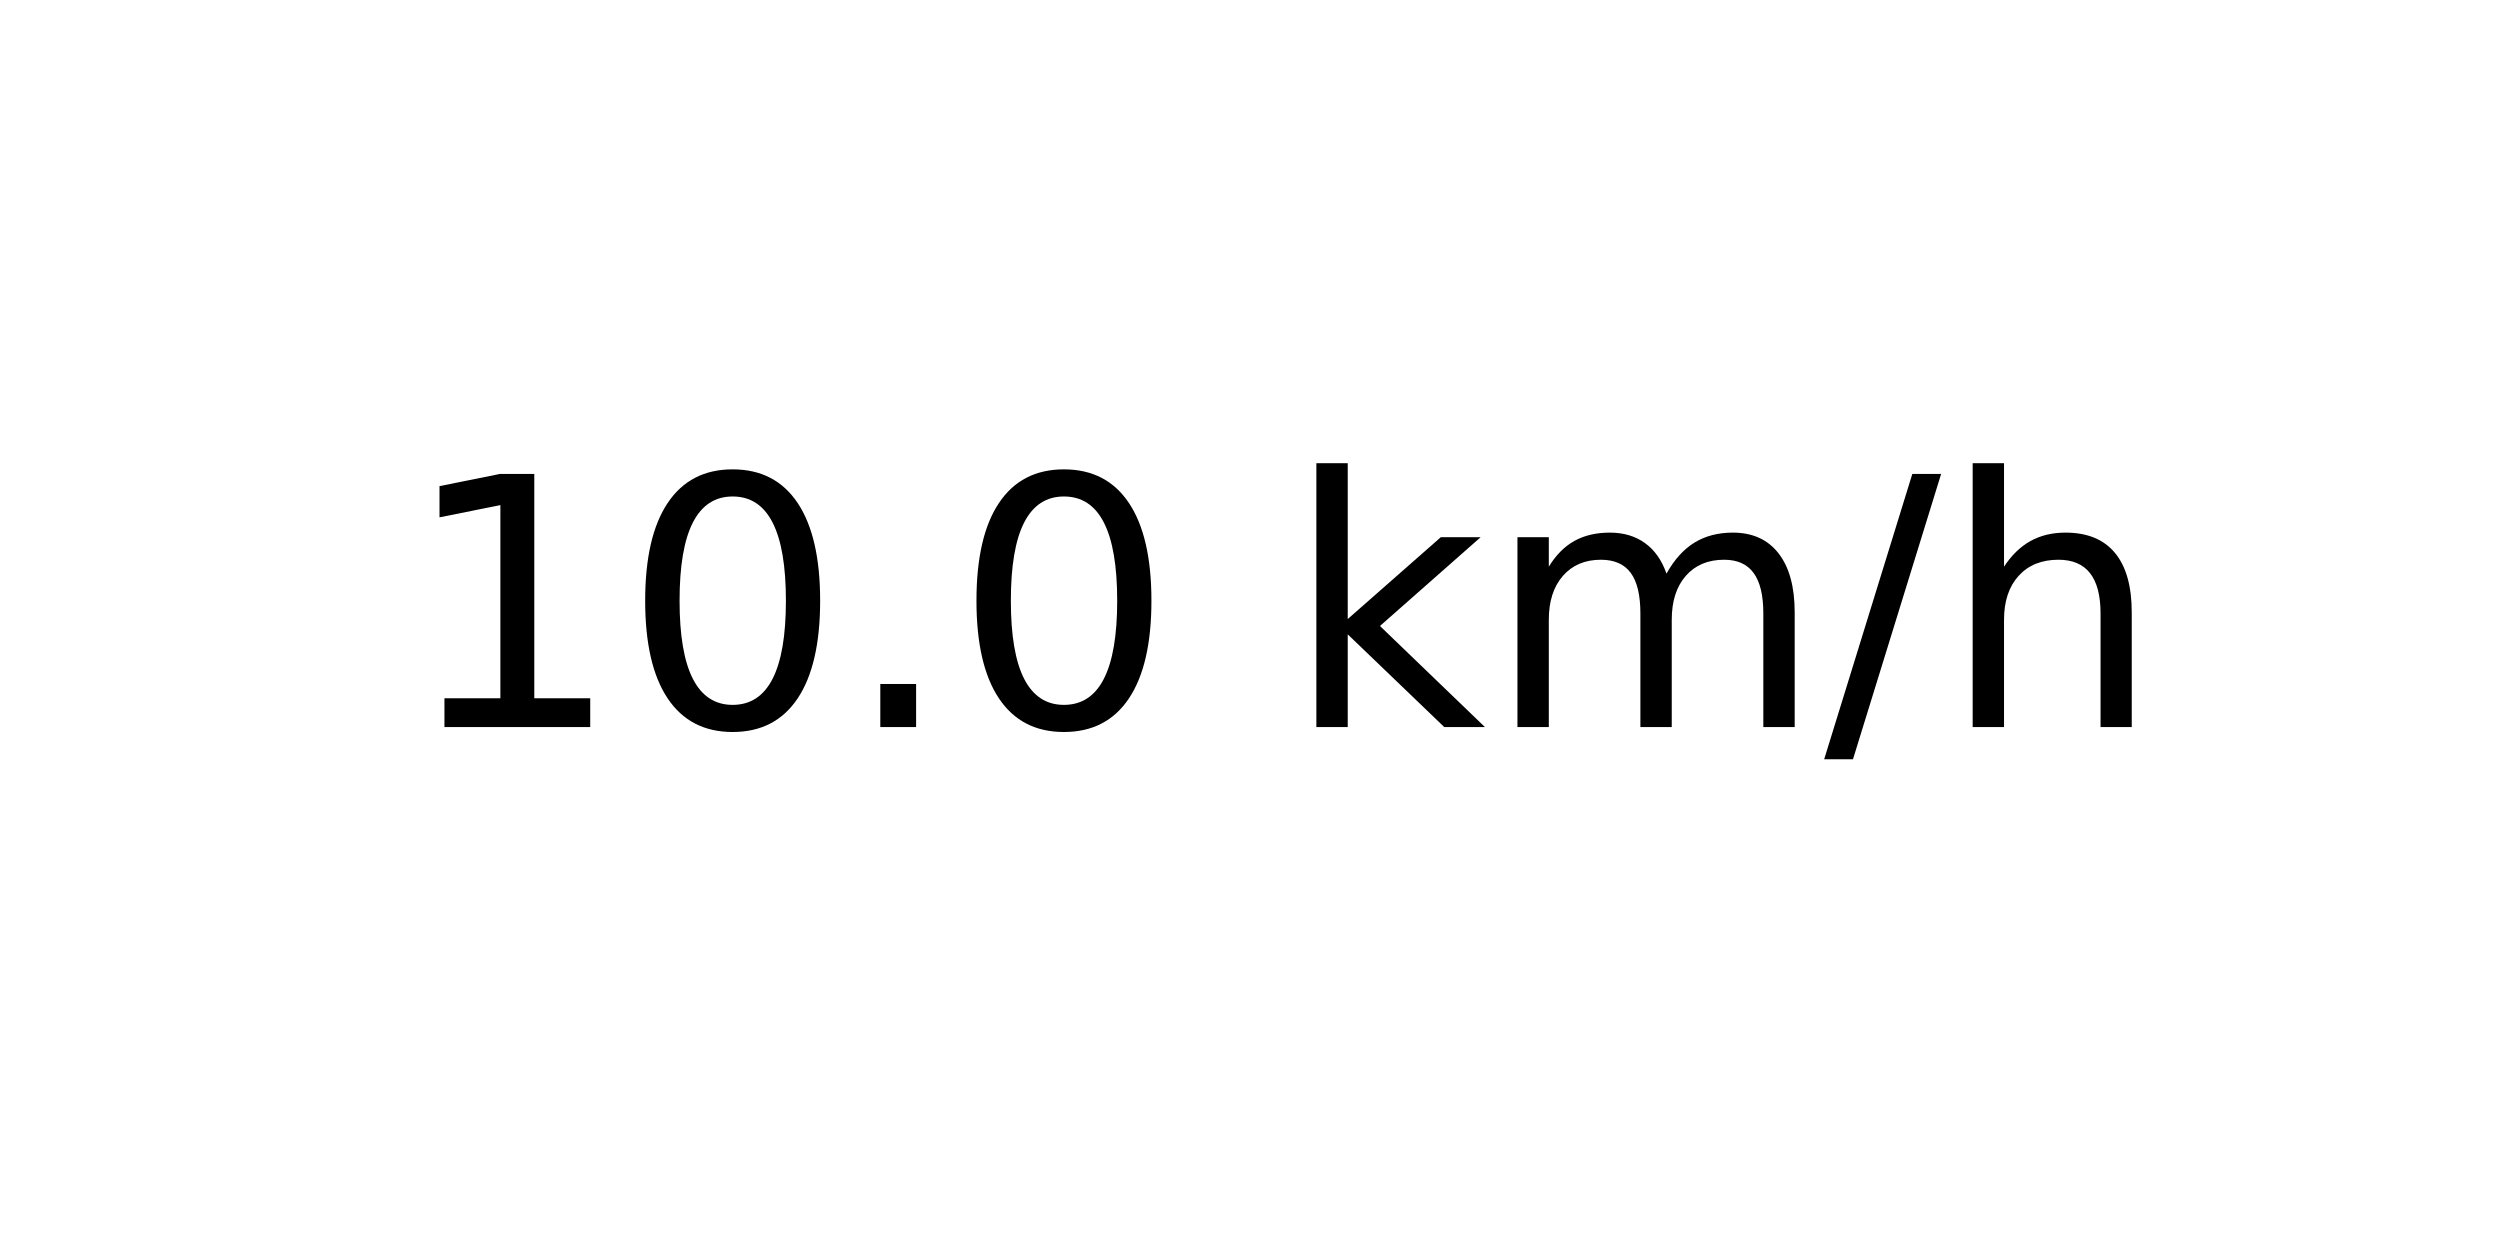
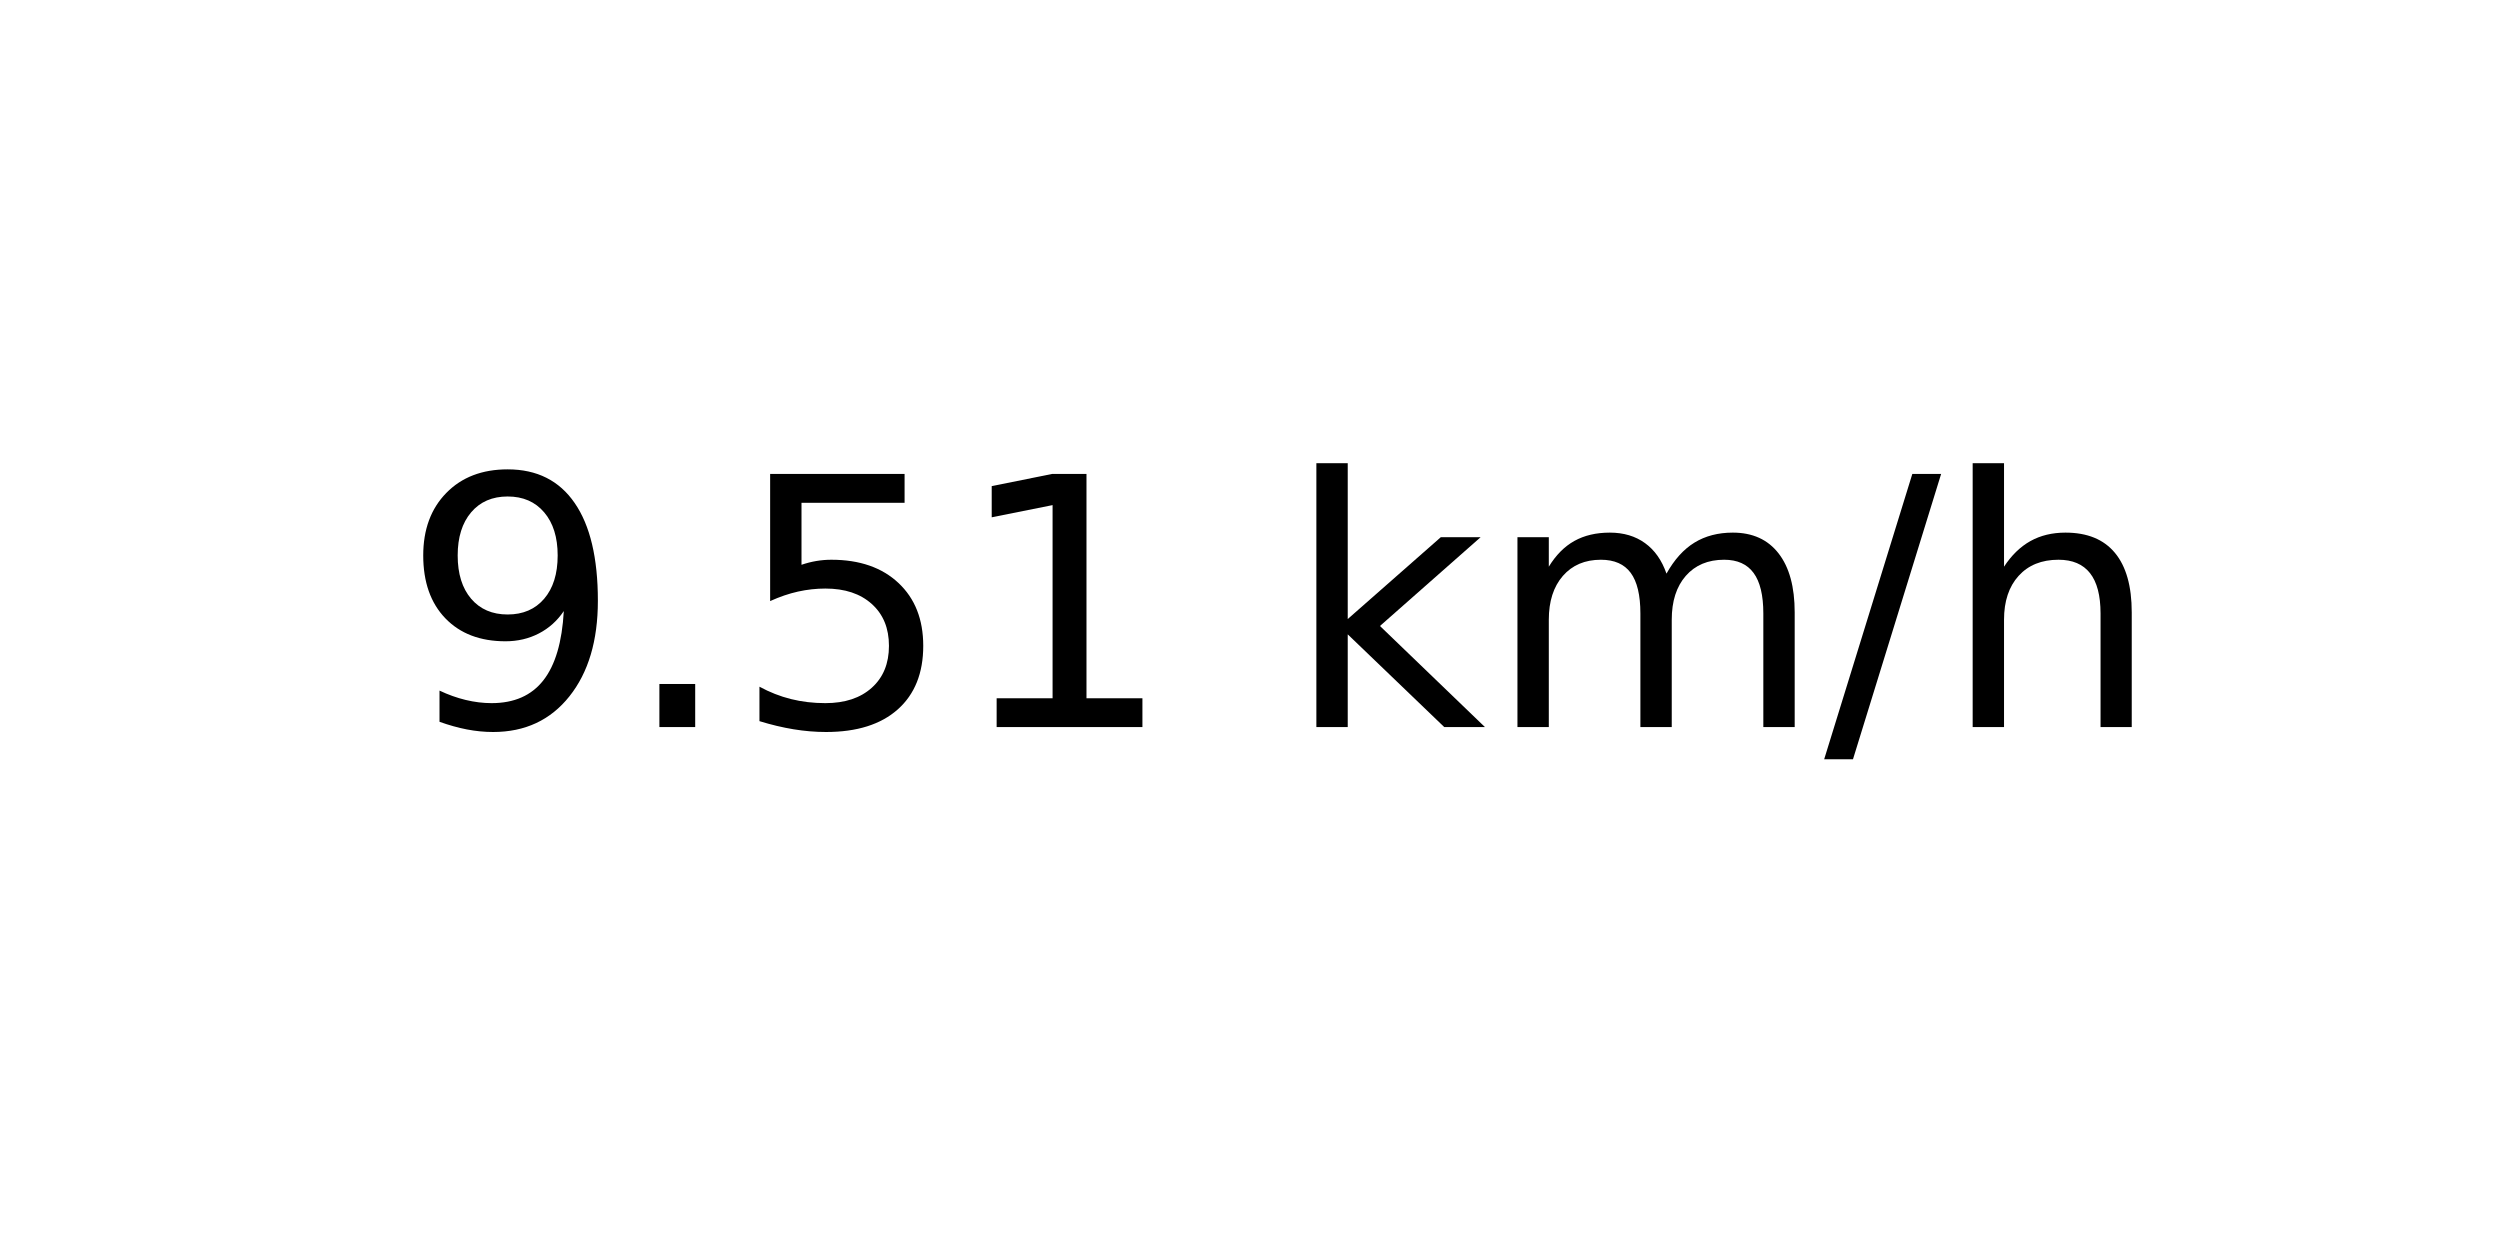
<svg xmlns="http://www.w3.org/2000/svg" xmlns:xlink="http://www.w3.org/1999/xlink" width="72pt" height="36pt" viewBox="0 0 72 36" version="1.1">
  <defs>
    <style type="text/css">*{stroke-linejoin: round; stroke-linecap: butt}</style>
  </defs>
  <g id="figure_1">
    <g id="axes_1">
      <g id="text_1">
        <g transform="translate(11.55937 20.93937) scale(0.1 -0.1)">
          <defs>
+             <path id="DejaVuSans-39" d="M 703 97  L 703 672  Q 941 559 1184 500  Q 1428 441 1663 441  Q 2288 441 2617 861  Q 2947 1281 2994 2138  Q 2813 1869 2534 1725  Q 2256 1581 1919 1581  Q 1219 1581 811 2004  Q 403 2428 403 3163  Q 403 3881 828 4315  Q 1253 4750 1959 4750  Q 2769 4750 3195 4129  Q 3622 3509 3622 2328  Q 3622 1225 3098 567  Q 2575 -91 1691 -91  Q 1453 -91 1209 -44  Q 966 3 703 97  z M 1959 2075  Q 2384 2075 2632 2365  Q 2881 2656 2881 3163  Q 2881 3666 2632 3958  Q 2384 4250 1959 4250  Q 1534 4250 1286 3958  Q 1038 3666 1038 3163  Q 1038 2656 1286 2365  Q 1534 2075 1959 2075  z " transform="scale(0.015625)" />
+             <path id="DejaVuSans-2e" d="M 684 794  L 1344 794  L 1344 0  L 684 0  L 684 794  z " transform="scale(0.015625)" />
+             <path id="DejaVuSans-35" d="M 691 4666  L 3169 4666  L 3169 4134  L 1269 4134  L 1269 2991  Q 1406 3038 1543 3061  Q 1681 3084 1819 3084  Q 2600 3084 3056 2656  Q 3513 2228 3513 1497  Q 3513 744 3044 326  Q 2575 -91 1722 -91  Q 1428 -91 1123 -41  Q 819 9 494 109  L 494 744  Q 775 591 1075 516  Q 1375 441 1709 441  Q 2250 441 2565 725  Q 2881 1009 2881 1497  Q 2881 1984 2565 2268  Q 2250 2553 1709 2553  Q 1456 2553 1204 2497  Q 953 2441 691 2322  L 691 4666  z " transform="scale(0.015625)" />
            <path id="DejaVuSans-31" d="M 794 531  L 1825 531  L 1825 4091  L 703 3866  L 703 4441  L 1819 4666  L 2450 4666  L 2450 531  L 3481 531  L 3481 0  L 794 0  L 794 531  z " transform="scale(0.015625)" />
-             <path id="DejaVuSans-30" d="M 2034 4250  Q 1547 4250 1301 3770  Q 1056 3291 1056 2328  Q 1056 1369 1301 889  Q 1547 409 2034 409  Q 2525 409 2770 889  Q 3016 1369 3016 2328  Q 3016 3291 2770 3770  Q 2525 4250 2034 4250  z M 2034 4750  Q 2819 4750 3233 4129  Q 3647 3509 3647 2328  Q 3647 1150 3233 529  Q 2819 -91 2034 -91  Q 1250 -91 836 529  Q 422 1150 422 2328  Q 422 3509 836 4129  Q 1250 4750 2034 4750  z " transform="scale(0.015625)" />
-             <path id="DejaVuSans-2e" d="M 684 794  L 1344 794  L 1344 0  L 684 0  L 684 794  z " transform="scale(0.015625)" />
            <path id="DejaVuSans-20" transform="scale(0.015625)" />
            <path id="DejaVuSans-6b" d="M 581 4863  L 1159 4863  L 1159 1991  L 2875 3500  L 3609 3500  L 1753 1863  L 3688 0  L 2938 0  L 1159 1709  L 1159 0  L 581 0  L 581 4863  z " transform="scale(0.015625)" />
            <path id="DejaVuSans-6d" d="M 3328 2828  Q 3544 3216 3844 3400  Q 4144 3584 4550 3584  Q 5097 3584 5394 3201  Q 5691 2819 5691 2113  L 5691 0  L 5113 0  L 5113 2094  Q 5113 2597 4934 2840  Q 4756 3084 4391 3084  Q 3944 3084 3684 2787  Q 3425 2491 3425 1978  L 3425 0  L 2847 0  L 2847 2094  Q 2847 2600 2669 2842  Q 2491 3084 2119 3084  Q 1678 3084 1418 2786  Q 1159 2488 1159 1978  L 1159 0  L 581 0  L 581 3500  L 1159 3500  L 1159 2956  Q 1356 3278 1631 3431  Q 1906 3584 2284 3584  Q 2666 3584 2933 3390  Q 3200 3197 3328 2828  z " transform="scale(0.015625)" />
            <path id="DejaVuSans-2f" d="M 1625 4666  L 2156 4666  L 531 -594  L 0 -594  L 1625 4666  z " transform="scale(0.015625)" />
            <path id="DejaVuSans-68" d="M 3513 2113  L 3513 0  L 2938 0  L 2938 2094  Q 2938 2591 2744 2837  Q 2550 3084 2163 3084  Q 1697 3084 1428 2787  Q 1159 2491 1159 1978  L 1159 0  L 581 0  L 581 4863  L 1159 4863  L 1159 2956  Q 1366 3272 1645 3428  Q 1925 3584 2291 3584  Q 2894 3584 3203 3211  Q 3513 2838 3513 2113  z " transform="scale(0.015625)" />
          </defs>
-           <use xlink:href="#DejaVuSans-31" />
-           <use xlink:href="#DejaVuSans-30" x="63.623" />
-           <use xlink:href="#DejaVuSans-2e" x="127.246" />
-           <use xlink:href="#DejaVuSans-30" x="159.033" />
+           <use xlink:href="#DejaVuSans-39" />
+           <use xlink:href="#DejaVuSans-2e" x="63.623" />
+           <use xlink:href="#DejaVuSans-35" x="95.41" />
+           <use xlink:href="#DejaVuSans-31" x="159.033" />
          <use xlink:href="#DejaVuSans-20" x="222.656" />
          <use xlink:href="#DejaVuSans-6b" x="254.443" />
          <use xlink:href="#DejaVuSans-6d" x="312.354" />
          <use xlink:href="#DejaVuSans-2f" x="409.766" />
          <use xlink:href="#DejaVuSans-68" x="443.457" />
        </g>
      </g>
    </g>
  </g>
</svg>
